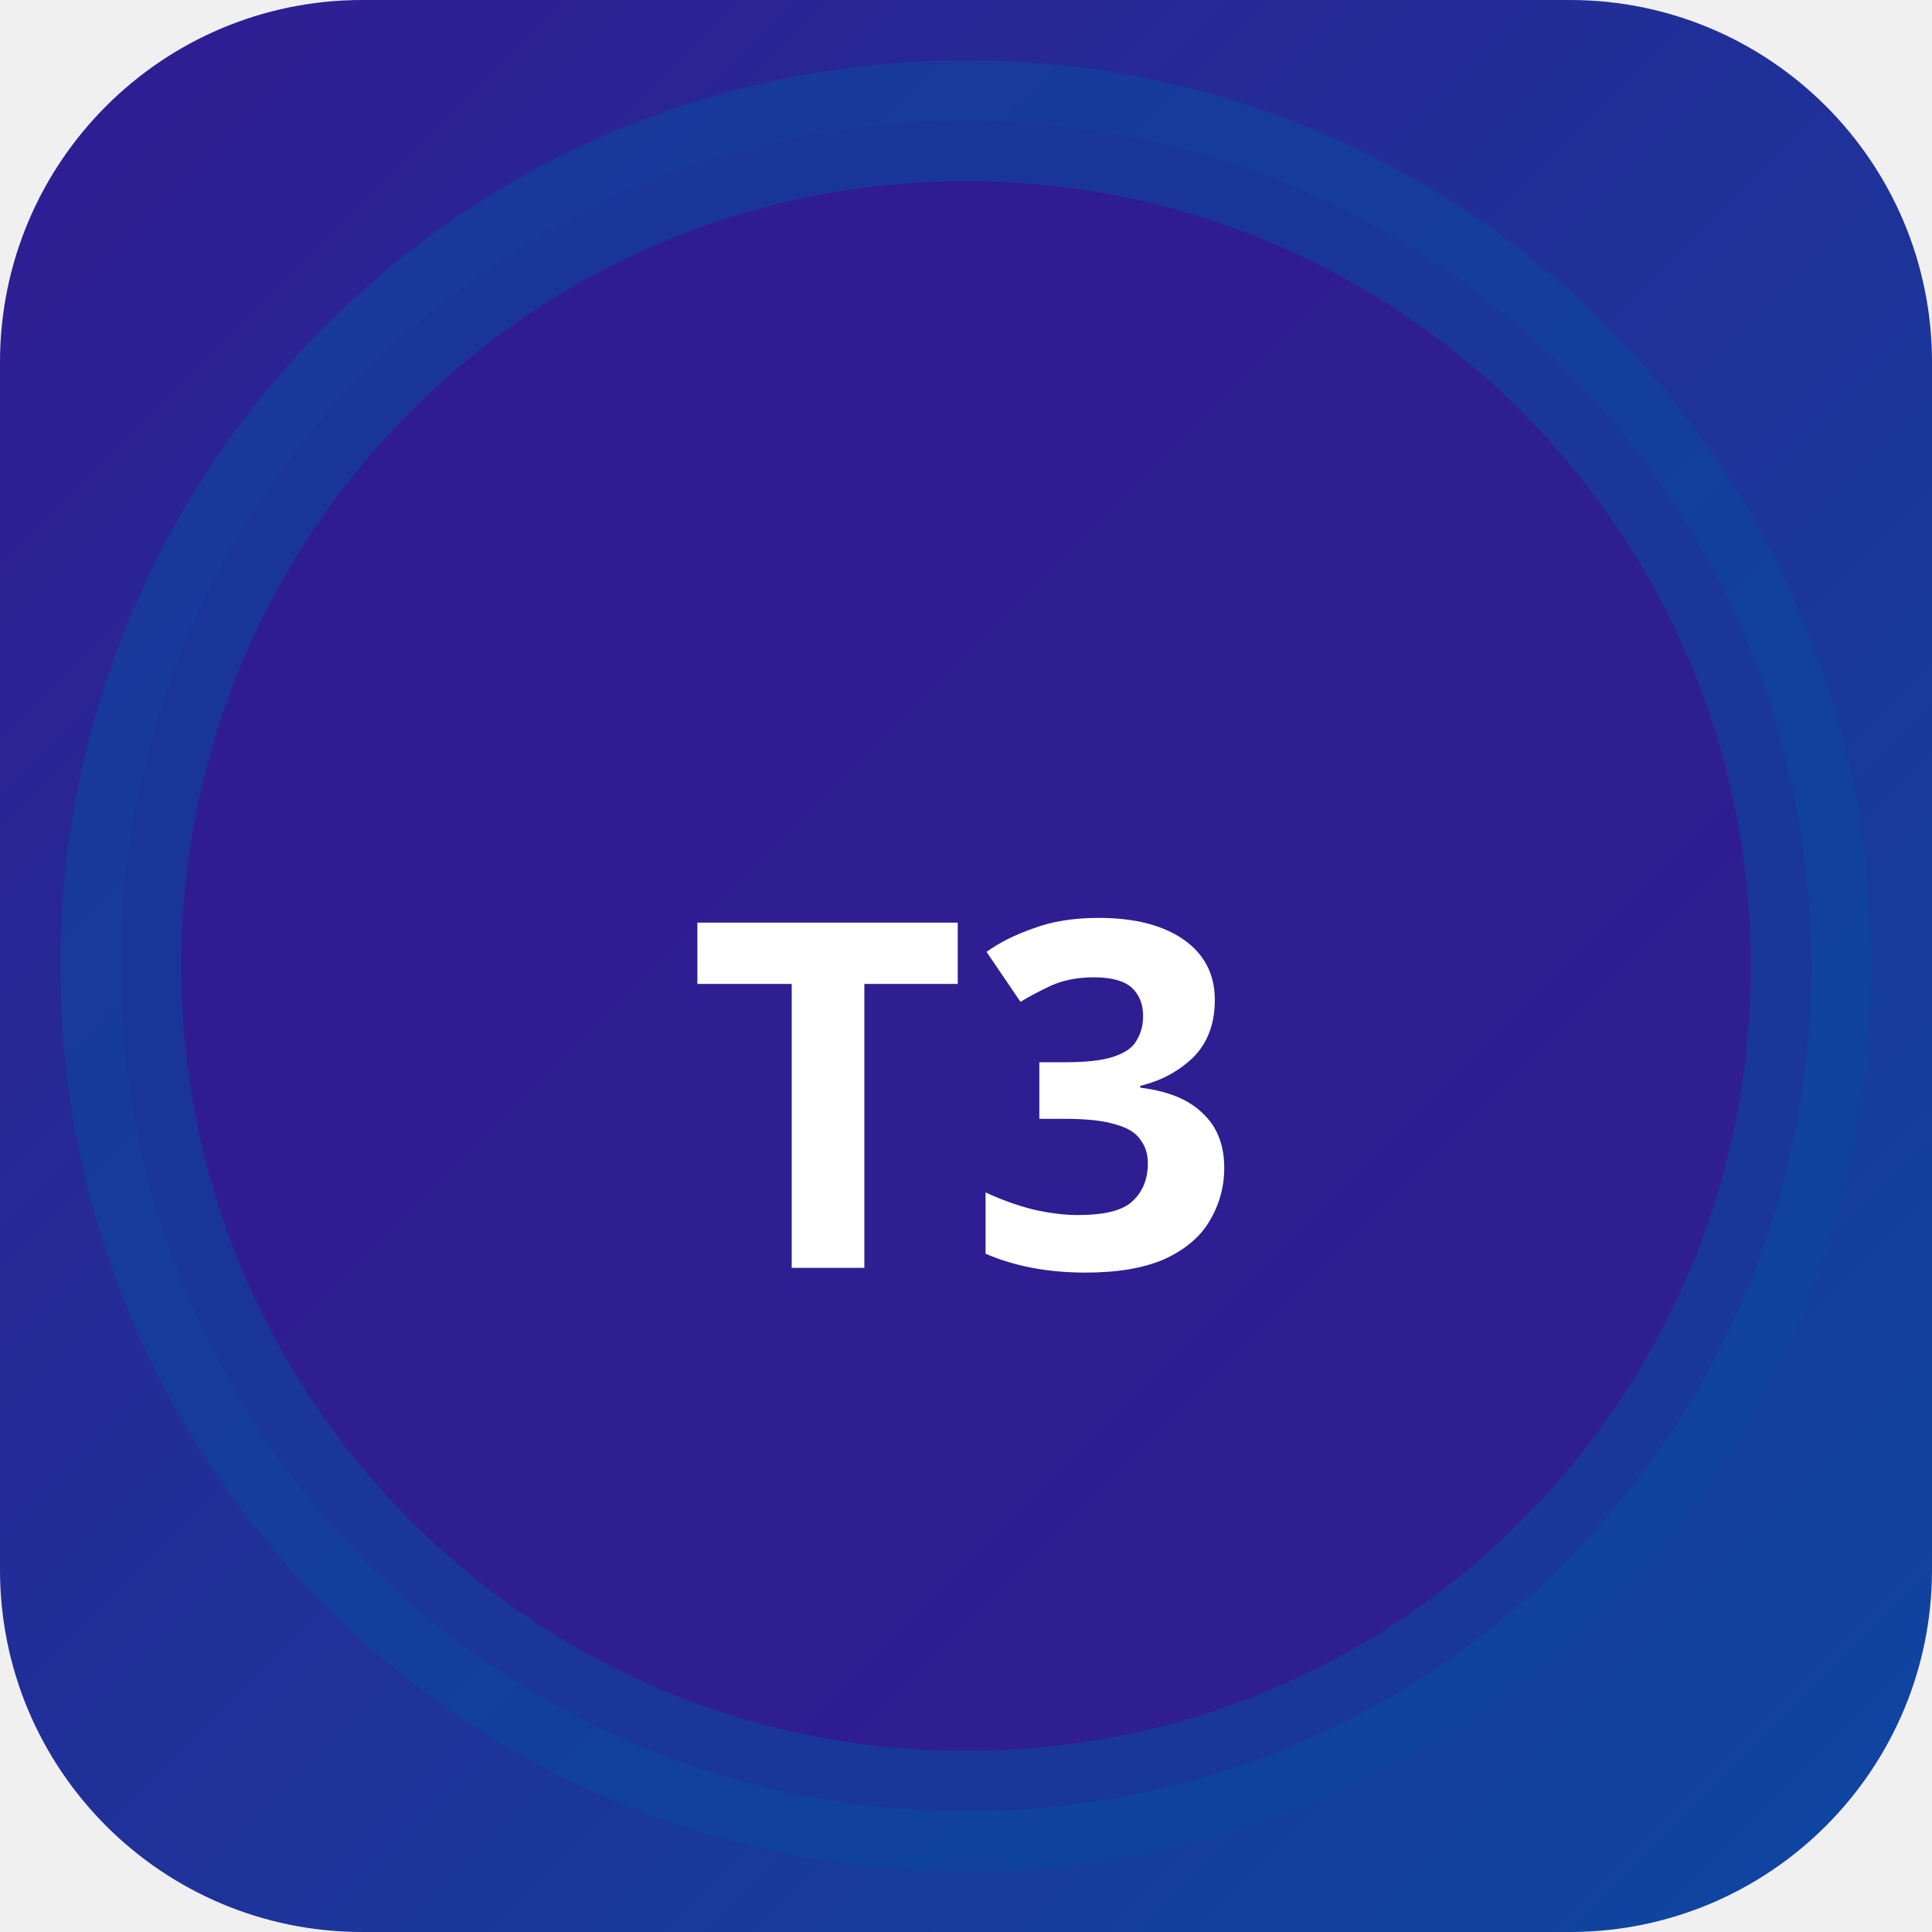
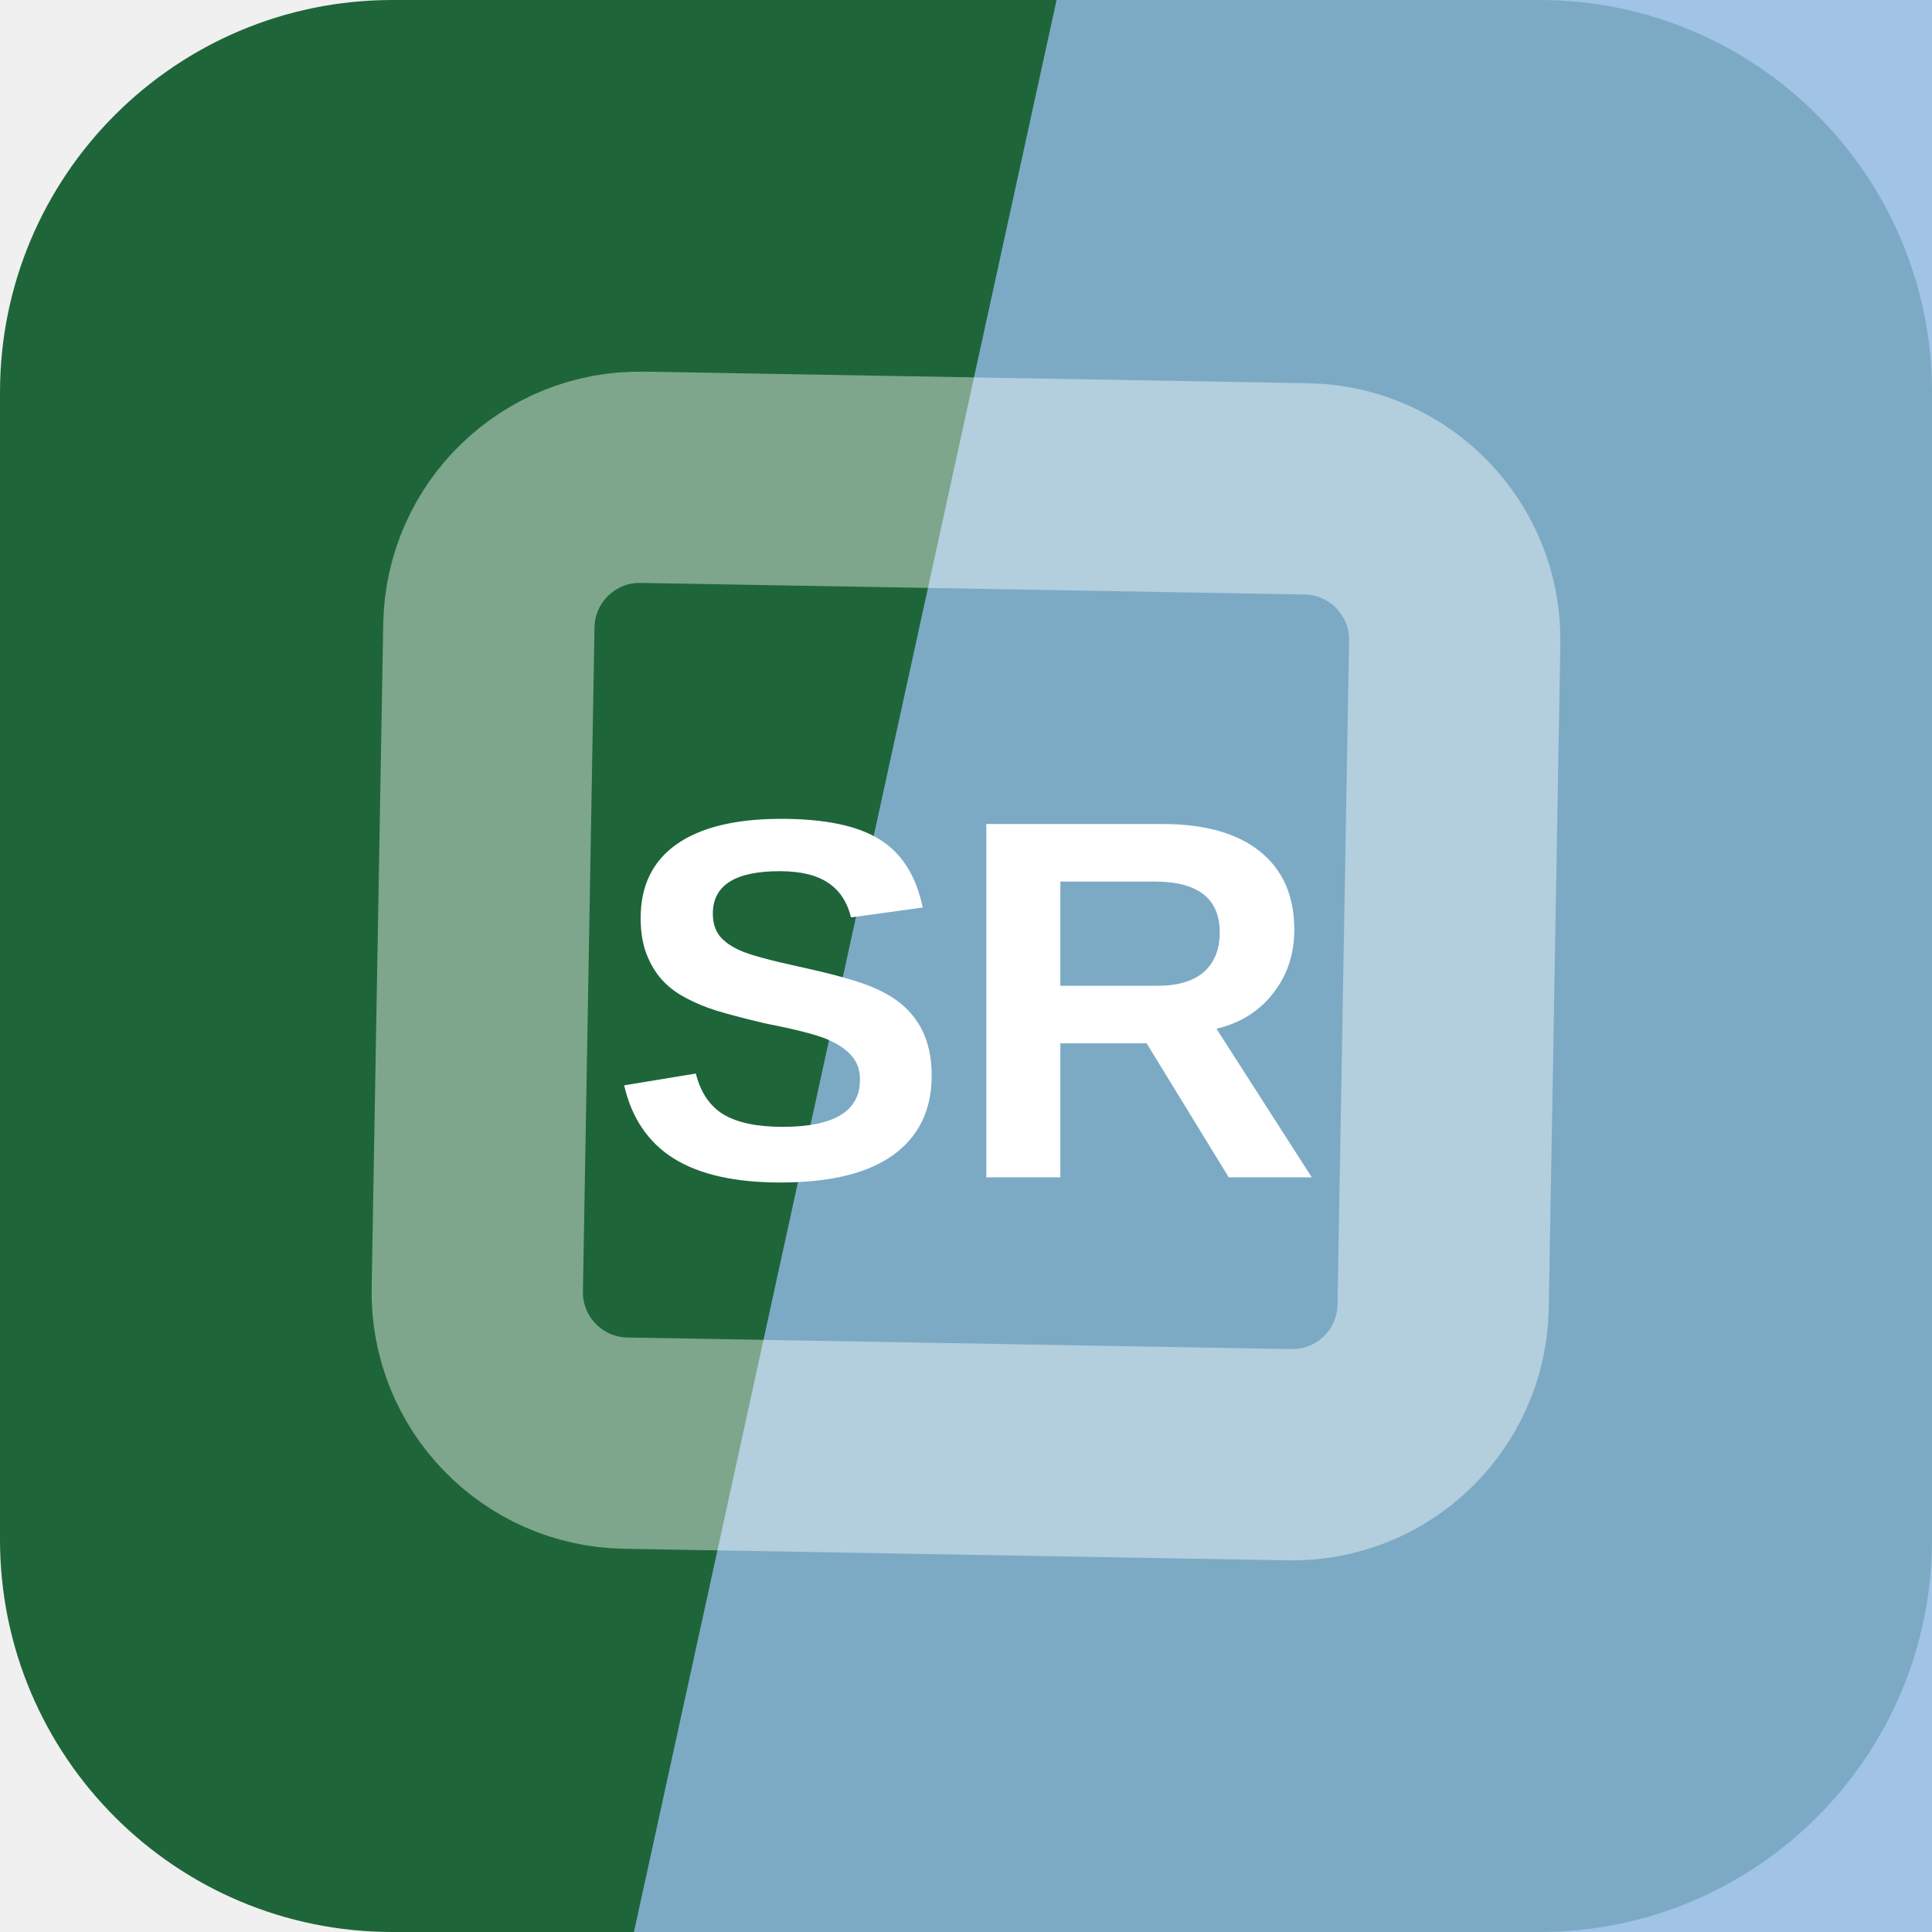
- <svg xmlns="http://www.w3.org/2000/svg" width="32" height="32" viewBox="0 0 32 32">
-   <defs>
-     <linearGradient id="bgt3b0" x1="0" y1="0" x2="1" y2="1">
-       <stop offset="0%" stop-color="#311b92" />
-       <stop offset="100%" stop-color="#0d47a1" />
-     </linearGradient>
-   </defs>
-   <rect width="32" height="32" rx="6" fill="url(#bgt3b0)" />
-   <circle cx="16" cy="16" r="14" fill="rgba(49,27,146,0.9)" stroke="rgba(13,71,161,0.6)" stroke-width="2" />
-   <text x="16" y="21" text-anchor="middle" fill="#fff" font-size="8" font-weight="700" font-family="system-ui">T3</text>
+ <svg xmlns="http://www.w3.org/2000/svg" width="64" height="64" viewBox="0 0 64 64" role="img">
+   <rect width="64" height="64" rx="13" fill="hsl(143 53% 26%)" />
+   <path d="M35 0h29v64H21Z" fill="hsl(210 61% 73%)" opacity="0.82" />
+   <g transform="rotate(316 32 32)" opacity="0.42">
+     <rect x="16" y="16" width="32" height="32" rx="5" fill="none" stroke="#ffffff" stroke-width="7" transform="rotate(45 32 32)" />
+   </g>
+   <text x="32" y="39" text-anchor="middle" fill="#ffffff" font-family="Arial,Helvetica,sans-serif" font-size="17" font-weight="700" letter-spacing="0">SR</text>
</svg>
